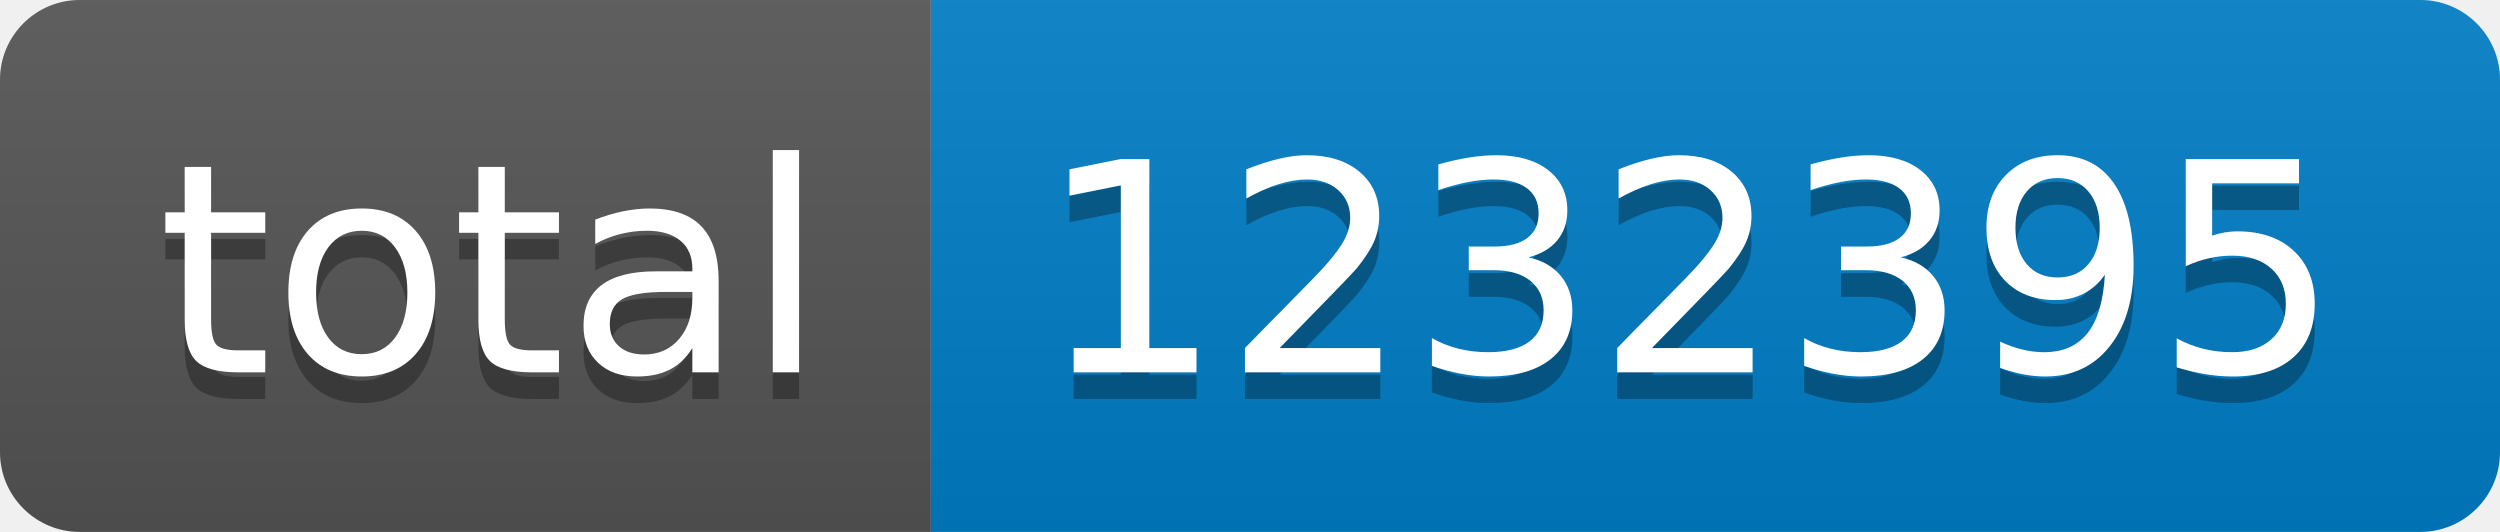
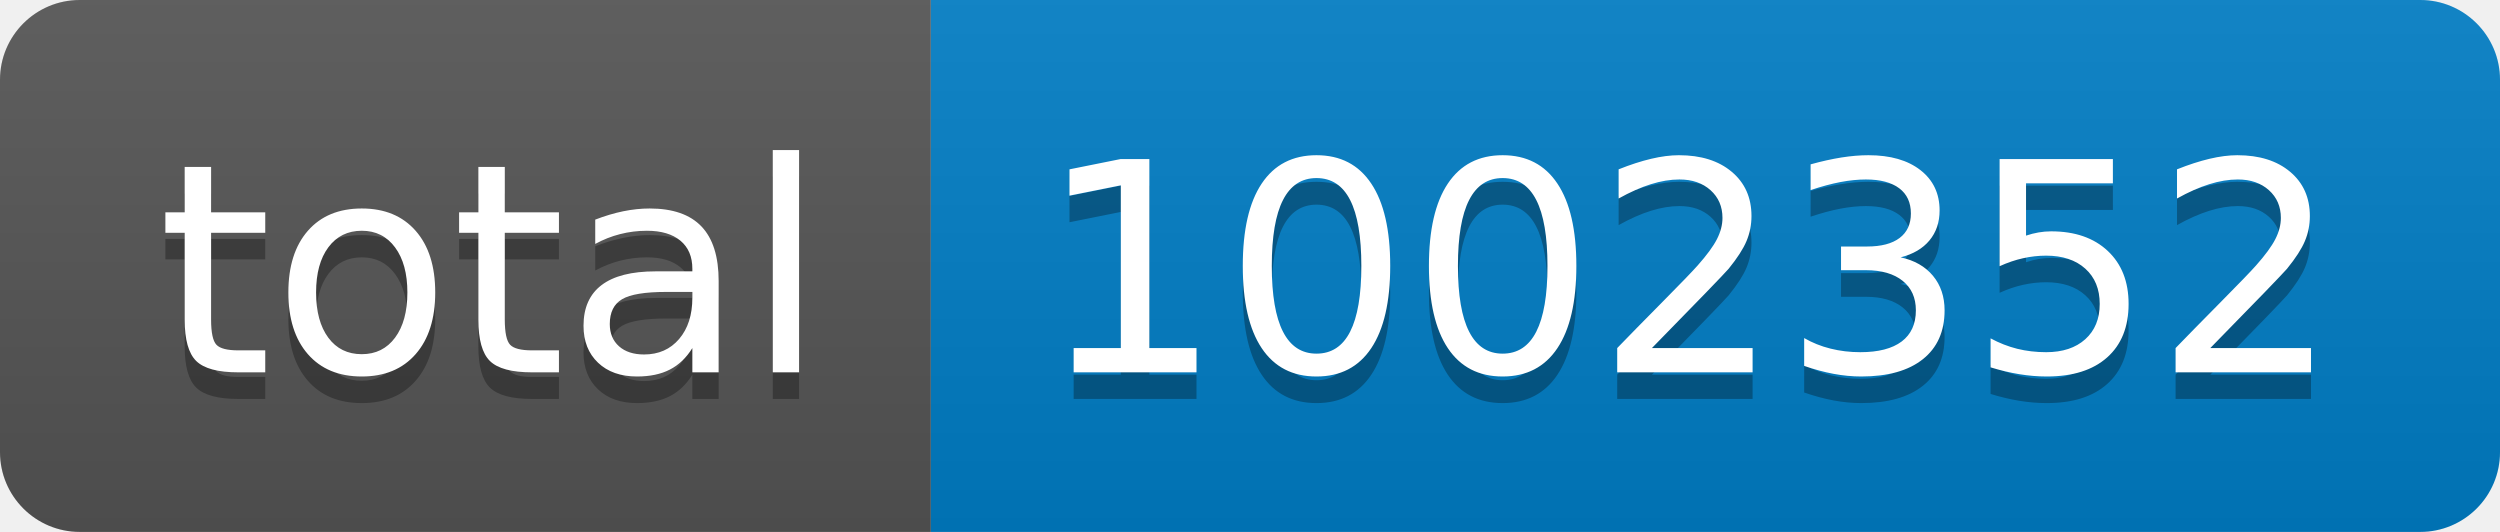
- <svg xmlns="http://www.w3.org/2000/svg" width="94" height="20" role="img" aria-label="total: 1232395">
+ <svg xmlns="http://www.w3.org/2000/svg" width="94" height="20" role="img" aria-label="total: 1002352">
  <linearGradient id="s" x2="0" y2="100%">
    <stop offset="0" stop-color="#bbb" stop-opacity=".1" />
    <stop offset="1" stop-opacity=".1" />
  </linearGradient>
  <clipPath id="r">
    <rect width="94" height="20" rx="3" fill="#fff" />
  </clipPath>
  <g clip-path="url(#r)">
    <rect width="35" height="20" fill="#555" />
    <rect x="35" width="59" height="20" fill="#007ec6" />
    <rect width="94" height="20" fill="url(#s)" />
  </g>
  <g fill="#fff" text-anchor="middle" font-family="Verdana,Geneva,DejaVu Sans,sans-serif" text-rendering="geometricPrecision" font-size="110">
    <text aria-hidden="true" x="185" y="150" fill="#010101" fill-opacity=".3" transform="scale(.1)" textLength="250">total</text>
    <text x="185" y="140" transform="scale(.1)" fill="#fff" textLength="250">total</text>
-     <text aria-hidden="true" x="635" y="150" fill="#010101" fill-opacity=".3" transform="scale(.1)" textLength="490">1232395</text>
-     <text x="635" y="140" transform="scale(.1)" fill="#fff" textLength="490">1232395</text>
+     <text aria-hidden="true" x="635" y="150" fill="#010101" fill-opacity=".3" transform="scale(.1)" textLength="490">1002352</text>
+     <text x="635" y="140" transform="scale(.1)" fill="#fff" textLength="490">1002352</text>
  </g>
</svg>
